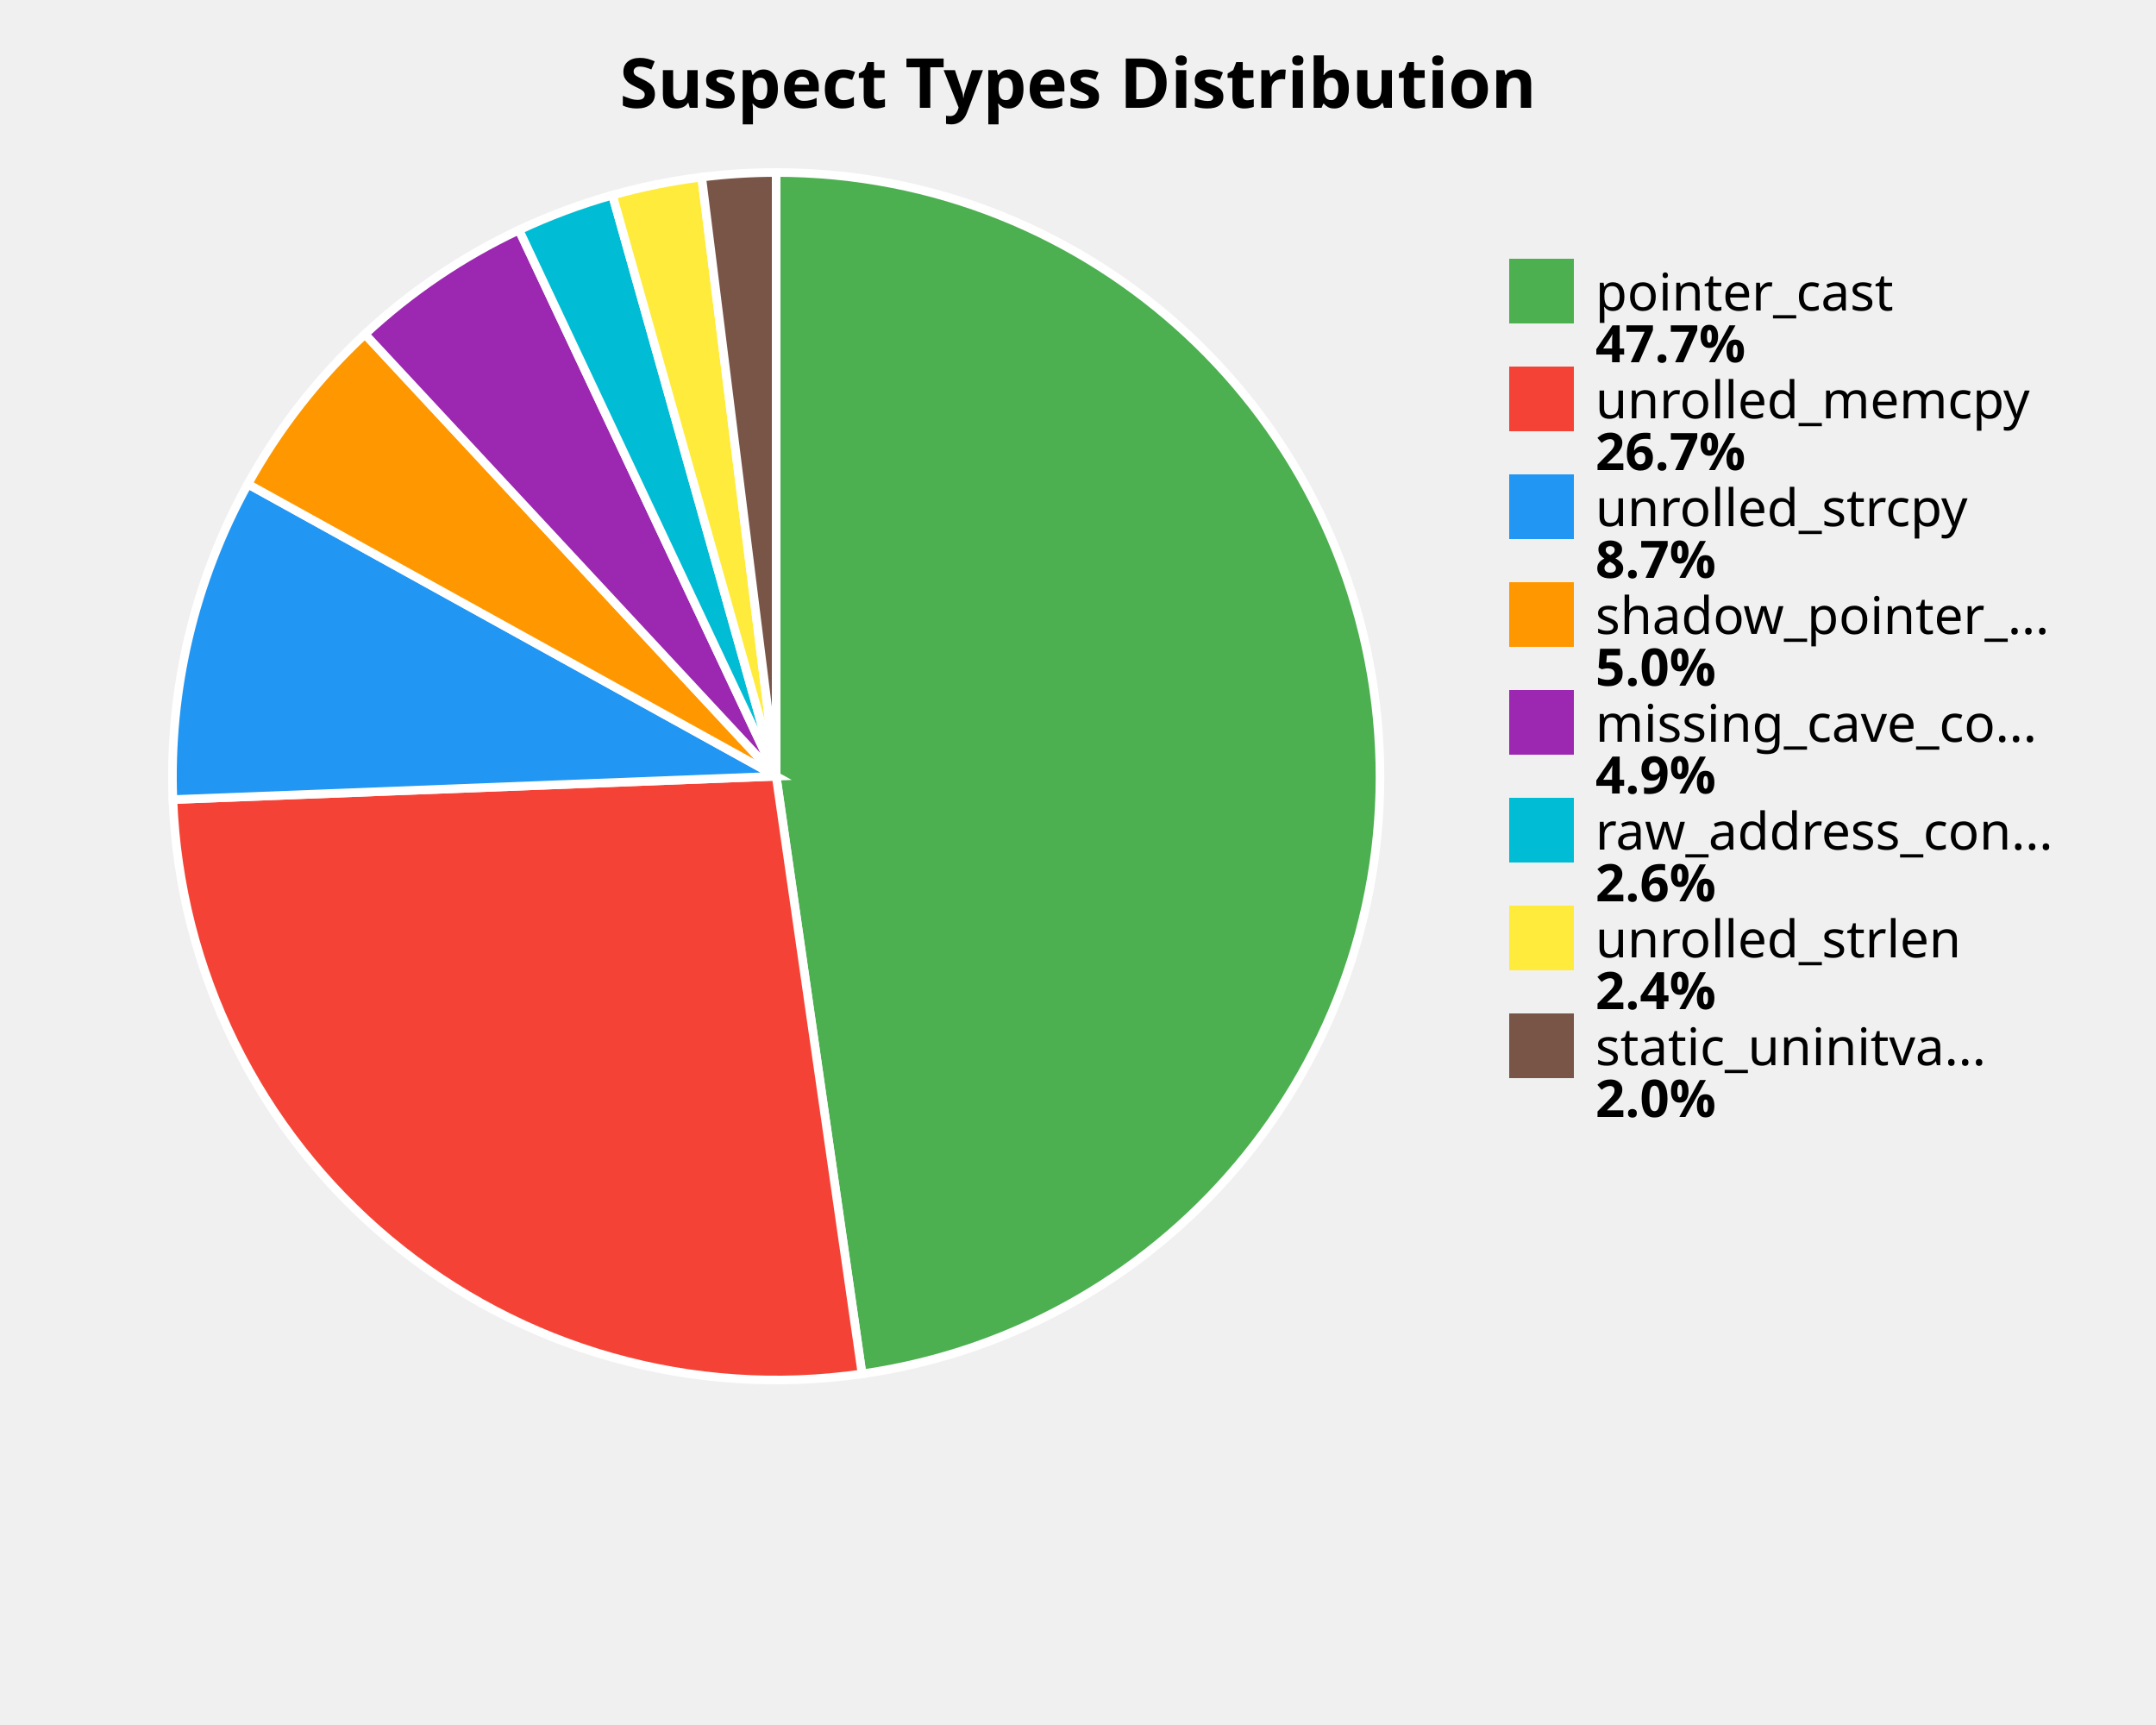
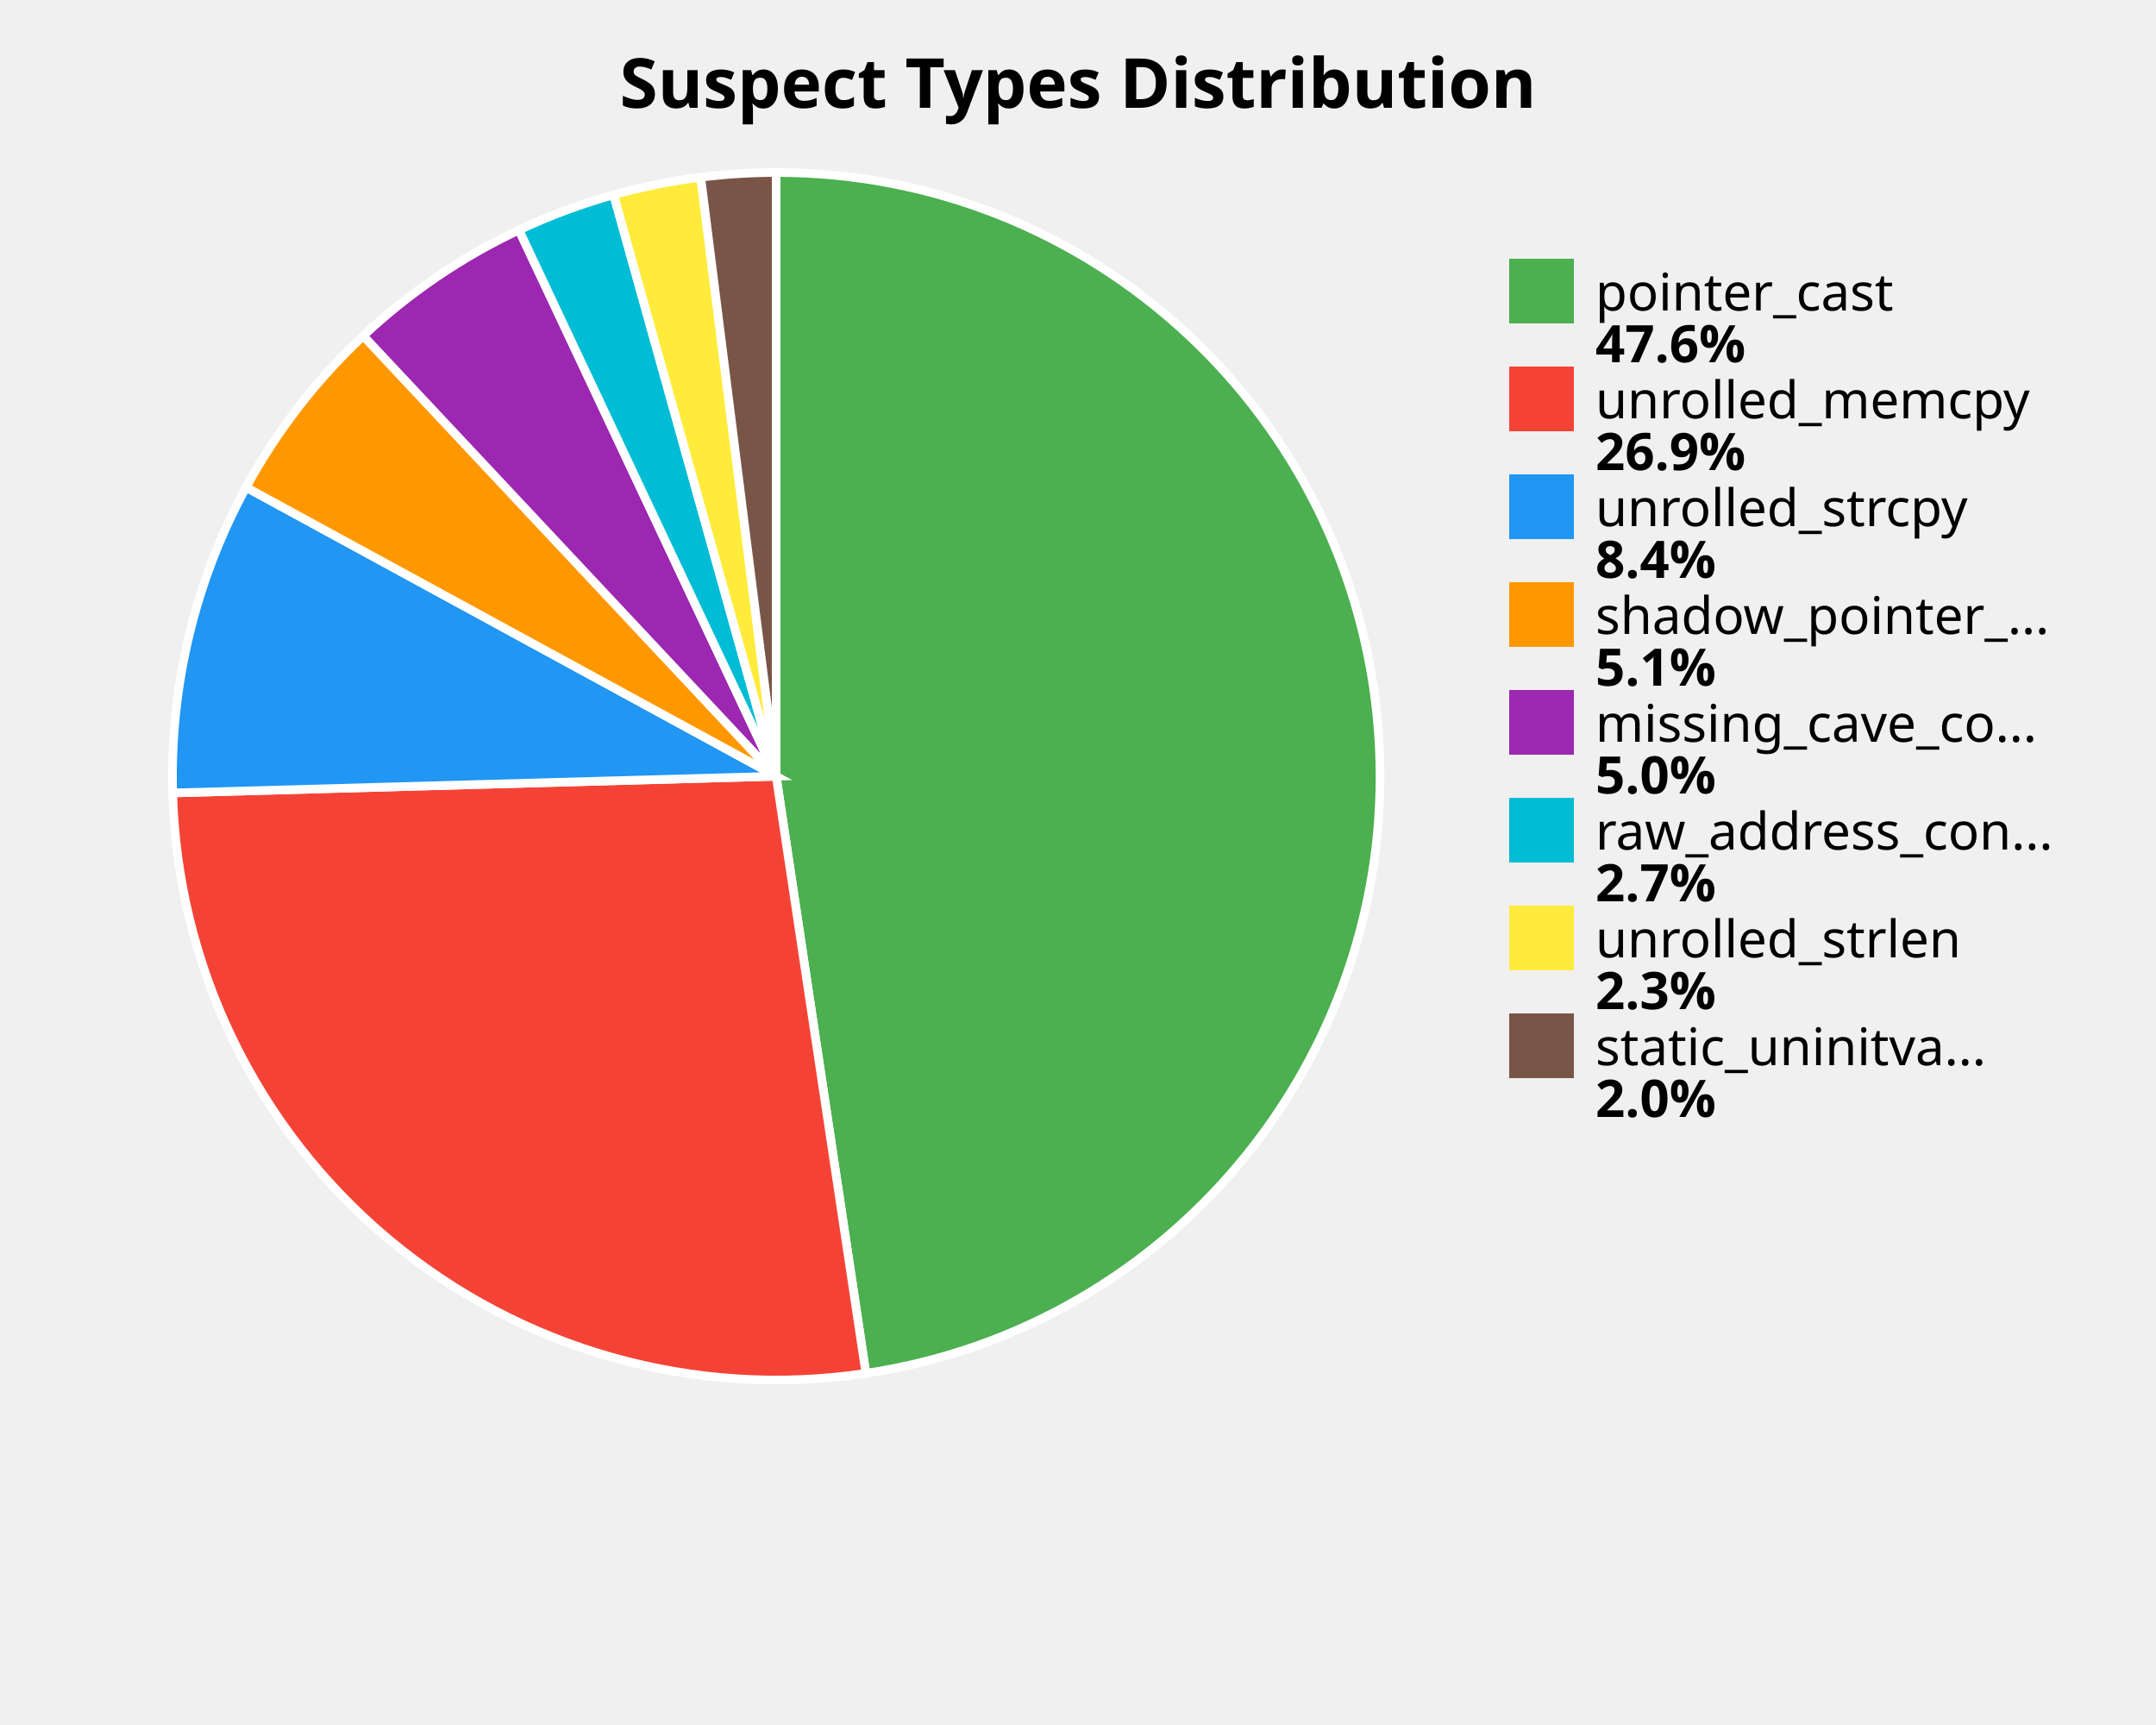
<svg xmlns="http://www.w3.org/2000/svg" width="500" height="400" viewBox="0 0 500 400">
  <style>
    .title { font: bold 16px sans-serif; }
    .label { font: 12px sans-serif; }
    .value { font: bold 12px sans-serif; }
  </style>
  <rect width="100%%" height="100%%" fill="white" />
  <text x="250" y="25" class="title" text-anchor="middle">Suspect Types Distribution</text>
-   <path d="M 180,180 L 180.00,40.00 A 140,140 0 0,1 199.92,318.58 Z" fill="#4CAF50" stroke="white" stroke-width="2" />
-   <path d="M 180,180 L 199.92,318.58 A 140,140 0 0,1 40.10,185.41 Z" fill="#F44336" stroke="white" stroke-width="2" />
-   <path d="M 180,180 L 40.10,185.41 A 140,140 0 0,1 57.48,112.25 Z" fill="#2196F3" stroke="white" stroke-width="2" />
-   <path d="M 180,180 L 57.48,112.25 A 140,140 0 0,1 84.65,77.49 Z" fill="#FF9800" stroke="white" stroke-width="2" />
-   <path d="M 180,180 L 84.65,77.49 A 140,140 0 0,1 120.36,53.34 Z" fill="#9C27B0" stroke="white" stroke-width="2" />
-   <path d="M 180,180 L 120.36,53.34 A 140,140 0 0,1 142.04,45.25 Z" fill="#00BCD4" stroke="white" stroke-width="2" />
-   <path d="M 180,180 L 142.04,45.25 A 140,140 0 0,1 162.73,41.07 Z" fill="#FFEB3B" stroke="white" stroke-width="2" />
-   <path d="M 180,180 L 162.73,41.07 A 140,140 0 0,1 180.00,40.00 Z" fill="#795548" stroke="white" stroke-width="2" />
+   <path d="M 180,180 L 180.00,40.00 A 140,140 0 0,1 200.81,318.45 Z" fill="#4CAF50" stroke="white" stroke-width="2" />
+   <path d="M 180,180 L 200.81,318.45 A 140,140 0 0,1 40.05,183.87 Z" fill="#F44336" stroke="white" stroke-width="2" />
+   <path d="M 180,180 L 40.05,183.87 A 140,140 0 0,1 57.07,113.00 Z" fill="#2196F3" stroke="white" stroke-width="2" />
+   <path d="M 180,180 L 57.07,113.00 A 140,140 0 0,1 84.25,77.87 Z" fill="#FF9800" stroke="white" stroke-width="2" />
+   <path d="M 180,180 L 84.25,77.87 A 140,140 0 0,1 120.35,53.34 Z" fill="#9C27B0" stroke="white" stroke-width="2" />
+   <path d="M 180,180 L 120.35,53.34 A 140,140 0 0,1 142.31,45.17 Z" fill="#00BCD4" stroke="white" stroke-width="2" />
+   <path d="M 180,180 L 142.31,45.17 A 140,140 0 0,1 162.51,41.10 Z" fill="#FFEB3B" stroke="white" stroke-width="2" />
+   <path d="M 180,180 L 162.51,41.10 A 140,140 0 0,1 180.00,40.00 Z" fill="#795548" stroke="white" stroke-width="2" />
  <rect x="350" y="60" width="15" height="15" fill="#4CAF50" />
  <text x="370" y="72" class="label">pointer_cast</text>
-   <text x="370" y="84" class="value">47.7%</text>
+   <text x="370" y="84" class="value">47.6%</text>
  <rect x="350" y="85" width="15" height="15" fill="#F44336" />
  <text x="370" y="97" class="label">unrolled_memcpy</text>
-   <text x="370" y="109" class="value">26.7%</text>
+   <text x="370" y="109" class="value">26.9%</text>
  <rect x="350" y="110" width="15" height="15" fill="#2196F3" />
  <text x="370" y="122" class="label">unrolled_strcpy</text>
-   <text x="370" y="134" class="value">8.7%</text>
+   <text x="370" y="134" class="value">8.4%</text>
  <rect x="350" y="135" width="15" height="15" fill="#FF9800" />
  <text x="370" y="147" class="label">shadow_pointer_...</text>
-   <text x="370" y="159" class="value">5.0%</text>
+   <text x="370" y="159" class="value">5.1%</text>
  <rect x="350" y="160" width="15" height="15" fill="#9C27B0" />
  <text x="370" y="172" class="label">missing_cave_co...</text>
-   <text x="370" y="184" class="value">4.9%</text>
+   <text x="370" y="184" class="value">5.0%</text>
  <rect x="350" y="185" width="15" height="15" fill="#00BCD4" />
  <text x="370" y="197" class="label">raw_address_con...</text>
-   <text x="370" y="209" class="value">2.6%</text>
+   <text x="370" y="209" class="value">2.7%</text>
  <rect x="350" y="210" width="15" height="15" fill="#FFEB3B" />
  <text x="370" y="222" class="label">unrolled_strlen</text>
-   <text x="370" y="234" class="value">2.4%</text>
+   <text x="370" y="234" class="value">2.3%</text>
  <rect x="350" y="235" width="15" height="15" fill="#795548" />
  <text x="370" y="247" class="label">static_uninitva...</text>
  <text x="370" y="259" class="value">2.0%</text>
</svg>
